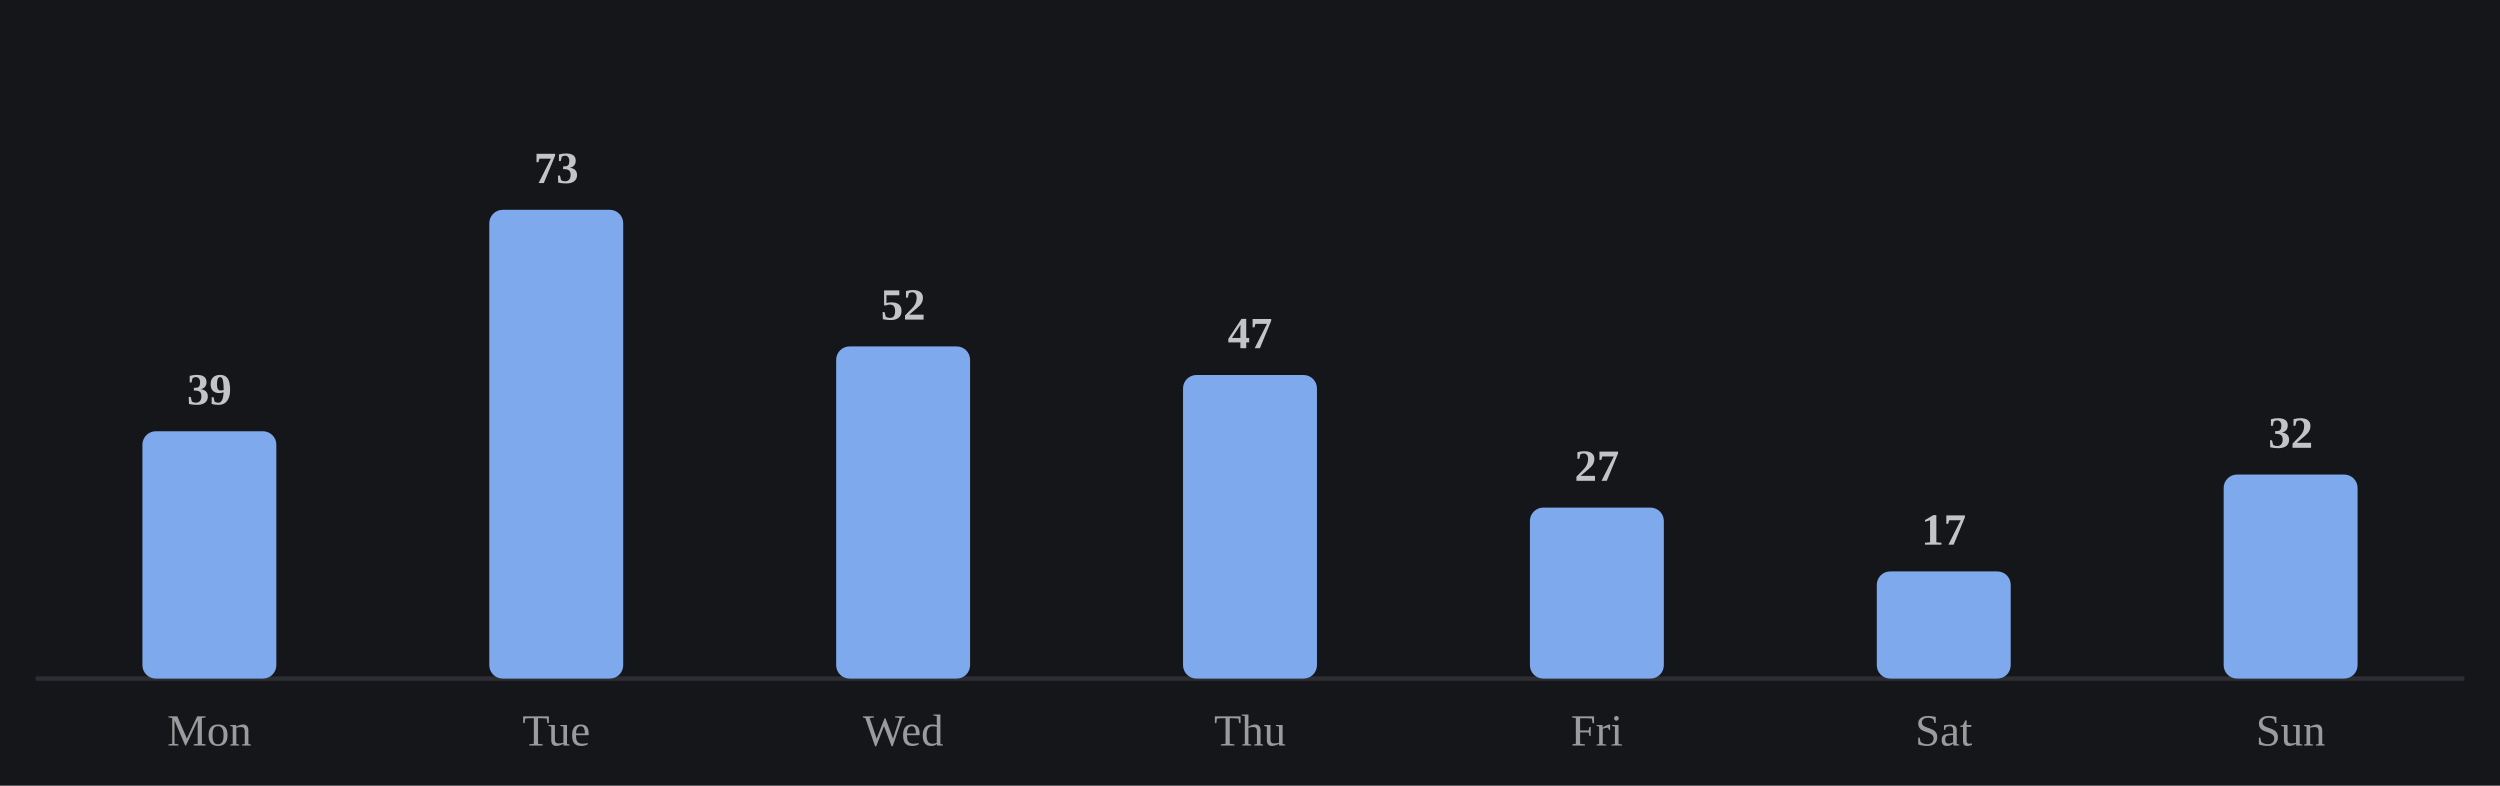
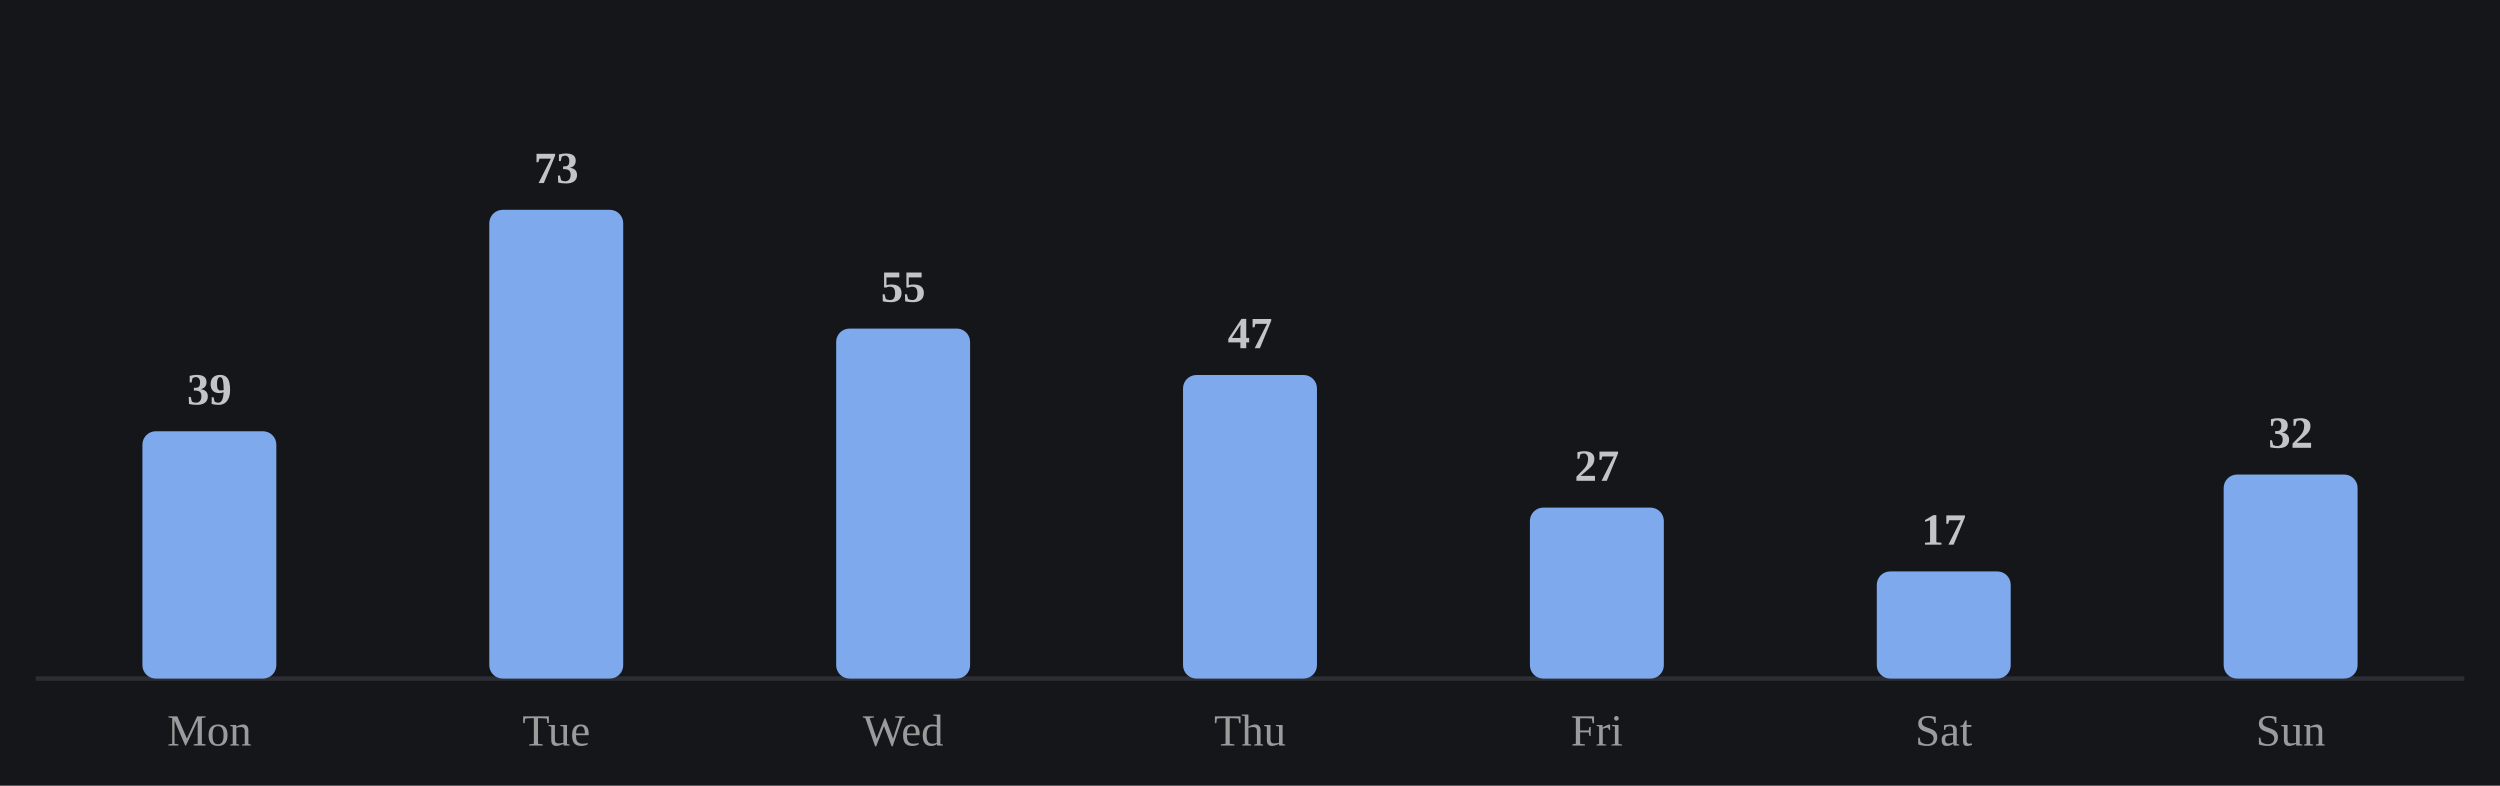
<svg xmlns="http://www.w3.org/2000/svg" viewBox="0 0 560 176" width="100%" role="img" aria-label="Average minutes practiced by day of week">
  <style>
/* per-skill colour switch: set via a sk-* class on a wrapping element, read
   by the mark rules below (falls back to the neutral accent on aggregate
   charts that aren't scoped to one skill, e.g. the calendar or day-of-week) */
.sk-listening{--pc:#f4ee7b}
.sk-grammar{--pc:#8bd08b}
.sk-vocab{--pc:#82d0ed}
.sk-reading{--pc:#b498e1}
.sk-writing{--pc:#db99c3}
.sk-speaking{--pc:#de907c}
.p-title{fill:#e7e7e7;font-size:12px;font-weight:700}
.p-sub{fill:#9b9b9b;font-size:10px}
.p-unit{fill:#9b9b9b;font-size:10px}
.p-axis{fill:#9b9b9b;font-size:9.5px}
.p-grid{stroke:#2c2e34;stroke-width:1;stroke-dasharray:2,3}
.p-base{stroke:#2c2e34;stroke-width:1}
.p-tick{stroke:#2c2e34;stroke-width:1}
.p-xlab{fill:#9b9b9b;font-size:9px;text-anchor:middle}
.p-line{fill:none;stroke:var(--pc,#7ea9ec);stroke-width:2;stroke-linejoin:round;stroke-linecap:round}
.p-area{fill:var(--pc,#7ea9ec);opacity:.12}
.p-end{fill:var(--pc,#7ea9ec);stroke:#15161a;stroke-width:2}
.p-endlab{fill:#c3c4c8;font-size:10px;text-anchor:end;font-weight:700}
.b-bar{fill:var(--pc,#7ea9ec)}
.b-bar:hover{fill:#a9c6f5;opacity:.9}
.d-lab{fill:#9b9b9b;font-size:10px;text-anchor:middle}
.d-val{fill:#c3c4c8;font-size:10px;text-anchor:middle;font-weight:700}
/* heatmap */
.hm-mon{fill:#9b9b9b;font-size:10px}
.hm-dow{fill:#9b9b9b;font-size:9px;text-anchor:end}
rect:hover{opacity:.82}
/* horizontal bars */
.h-cat{fill:#e7e7e7;font-size:12px;text-anchor:end;dominant-baseline:middle}
.h-track{fill:#2c2e34;opacity:.5}
.h-fill{fill:var(--pc,#7ea9ec)}
.h-val{fill:#c3c4c8;font-size:11px;font-weight:700;dominant-baseline:middle}
.ts-lab{fill:#e7e7e7;font-size:11px;font-weight:700}
.ts-val{fill:#9b9b9b;font-size:11px}
</style>
  <rect x="0" y="0" width="100%" height="100%" fill="#15161a" />
  <line class="p-base" x1="8" y1="152" x2="552" y2="152" />
  <rect class="b-bar" x="31.9" y="96.6" width="30.0" height="55.4" rx="3" />
  <text class="d-lab" x="46.9" y="167">Mon</text>
  <text class="d-val" x="46.9" y="90.6">39</text>
  <rect class="b-bar" x="109.6" y="47.0" width="30.0" height="105.0" rx="3" />
  <text class="d-lab" x="124.6" y="167">Tue</text>
  <text class="d-val" x="124.6" y="41.0">73</text>
-   <rect class="b-bar" x="187.3" y="77.6" width="30.0" height="74.4" rx="3" />
+   <rect class="b-bar" x="187.3" y="73.6" width="30.0" height="78.4" rx="3" />
  <text class="d-lab" x="202.3" y="167">Wed</text>
-   <text class="d-val" x="202.3" y="71.6">52</text>
+   <text class="d-val" x="202.3" y="67.6">55</text>
  <rect class="b-bar" x="265.0" y="84.0" width="30.0" height="68.0" rx="3" />
  <text class="d-lab" x="280.0" y="167">Thu</text>
  <text class="d-val" x="280.0" y="78.0">47</text>
  <rect class="b-bar" x="342.7" y="113.7" width="30.0" height="38.3" rx="3" />
  <text class="d-lab" x="357.7" y="167">Fri</text>
  <text class="d-val" x="357.7" y="107.7">27</text>
  <rect class="b-bar" x="420.4" y="128.0" width="30.0" height="24.0" rx="3" />
  <text class="d-lab" x="435.4" y="167">Sat</text>
  <text class="d-val" x="435.4" y="122.0">17</text>
  <rect class="b-bar" x="498.1" y="106.3" width="30.0" height="45.7" rx="3" />
  <text class="d-lab" x="513.1" y="167">Sun</text>
  <text class="d-val" x="513.1" y="100.3">32</text>
</svg>
